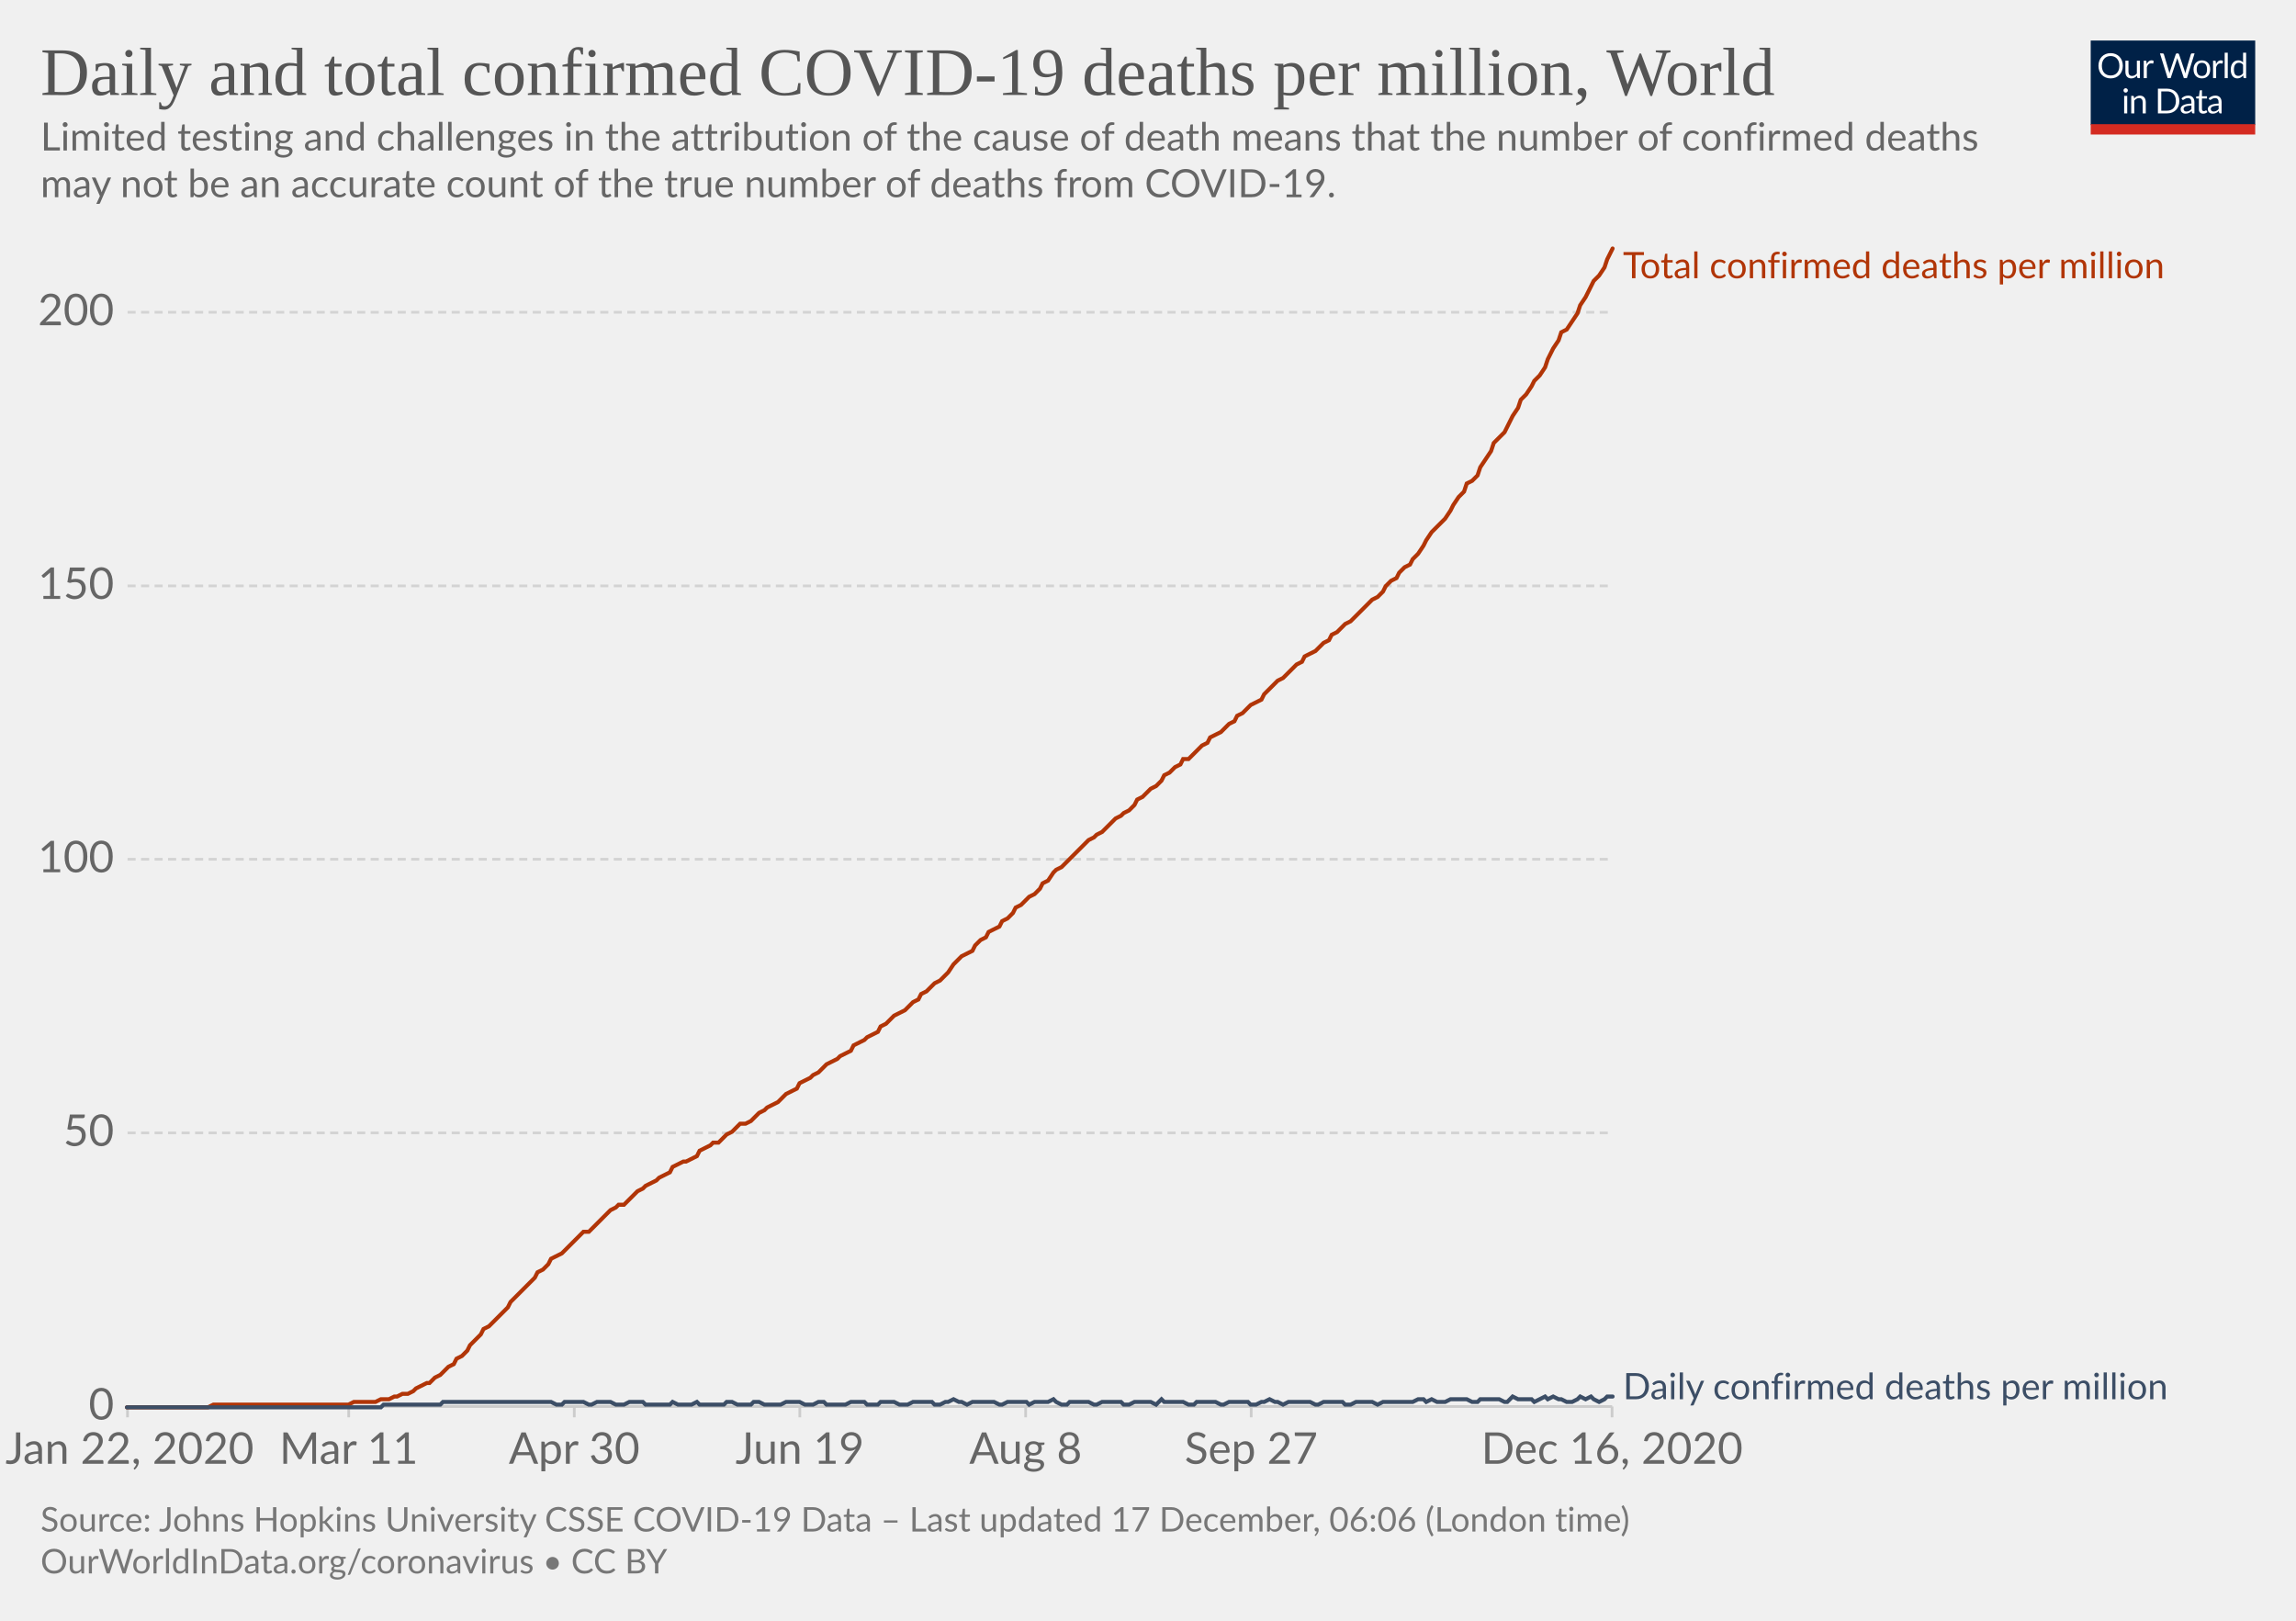
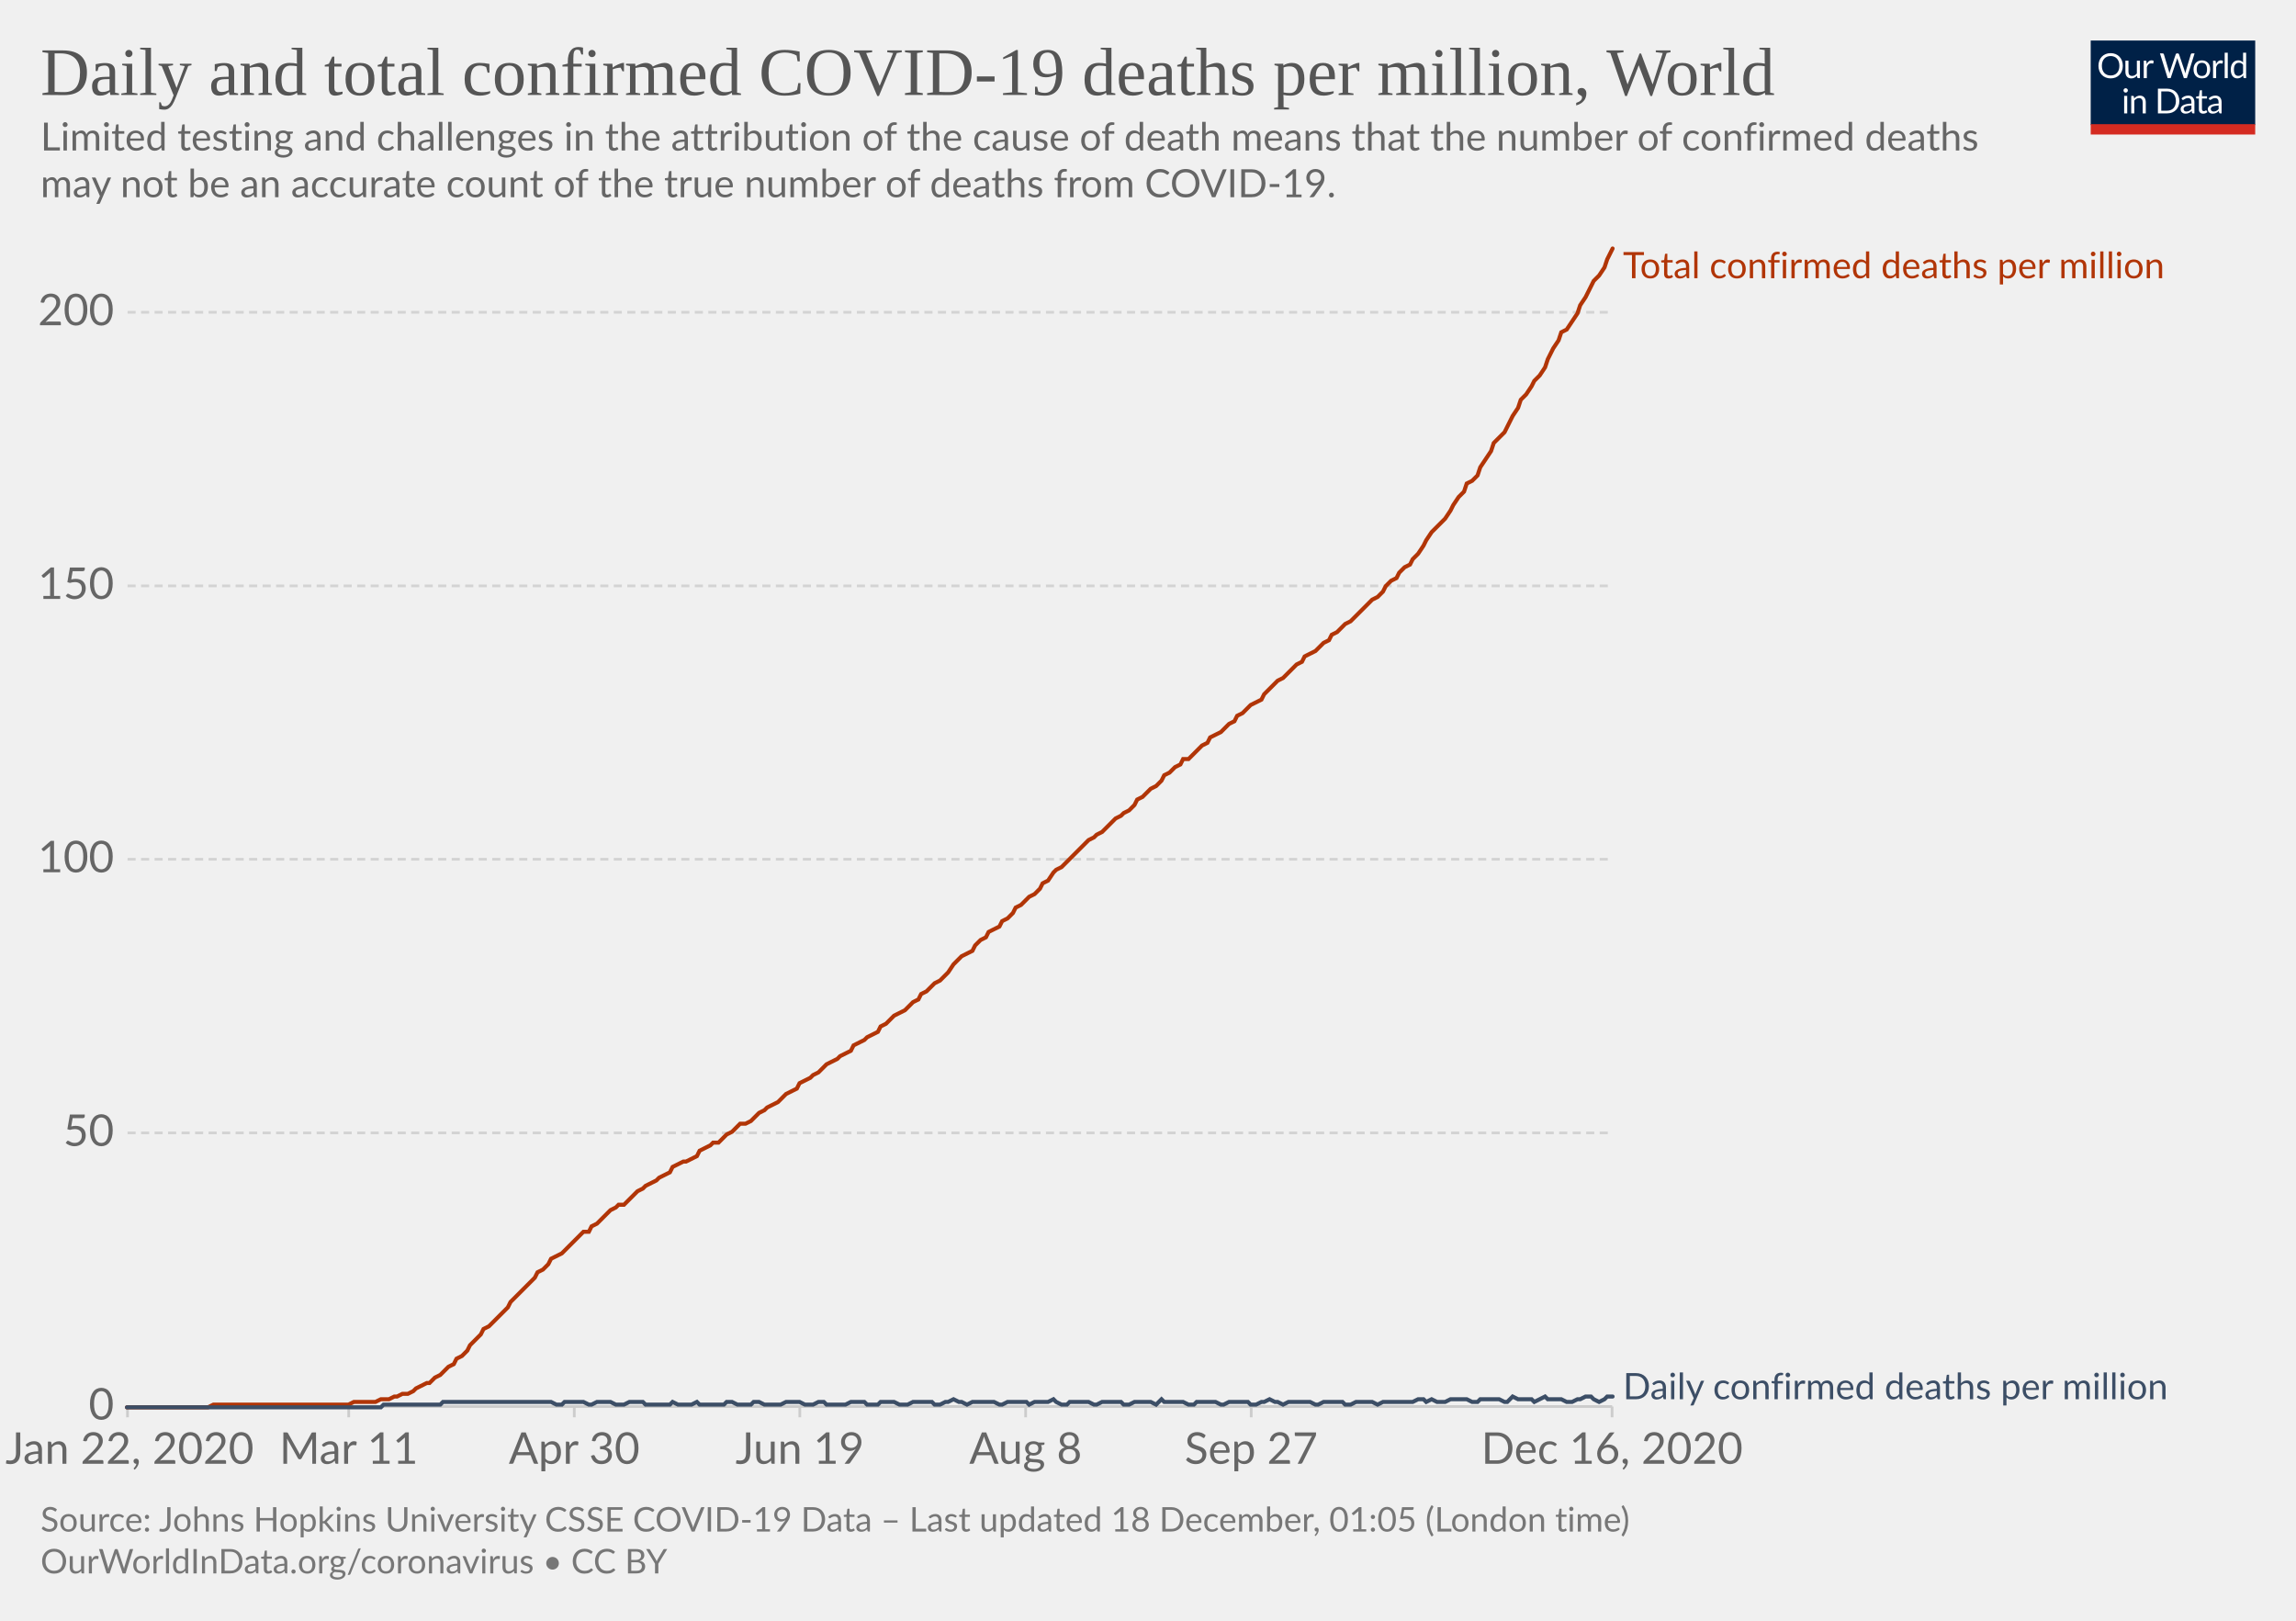
<svg xmlns="http://www.w3.org/2000/svg" version="1.1" style="background-color:#fff;-webkit-font-smoothing:antialiased" width="850" height="600" viewBox="0 0 850 600" font-family="Lato,'Helvetica Neue',Helvetica,Arial,sans-serif" font-size="18" text-rendering="optimizeLegibility">
  <g class="HeaderView">
    <g transform="matrix(.29 0 0 .29 774 15)">
      <svg width="210" height="120" viewBox="0 0 210 120" fill="none">
        <g clip-path="url(#clip0)">
          <path d="M0 0h210v107.89H0V0z" fill="#002147" />
          <path d="M40.98 32.25c0 2.36-.38 4.53-1.12 6.51a14.26 14.26 0 01-8.1 8.4c-1.9.78-4.02 1.17-6.34 1.17a16.6 16.6 0 01-6.33-1.17 14.31 14.31 0 01-8.08-8.4 18.29 18.29 0 01-1.12-6.51c0-2.36.38-4.53 1.12-6.5a14.32 14.32 0 018.07-8.44c1.92-.8 4.03-1.19 6.34-1.19 2.32 0 4.43.4 6.34 1.19 1.92.8 3.56 1.9 4.93 3.34a14.87 14.87 0 013.17 5.1 18.1 18.1 0 011.12 6.5zm-4.38 0c0-1.94-.26-3.68-.8-5.22a10.91 10.91 0 00-2.24-3.89 9.68 9.68 0 00-3.52-2.46 11.95 11.95 0 00-4.62-.86c-1.68 0-3.21.28-4.6.86a9.88 9.88 0 00-3.54 2.46 10.91 10.91 0 00-2.24 3.9c-.53 1.53-.8 3.27-.8 5.2 0 1.94.27 3.68.8 5.22a11.17 11.17 0 002.24 3.9 10.01 10.01 0 003.55 2.44c1.38.56 2.9.83 4.6.83 1.7 0 3.24-.27 4.61-.83a9.8 9.8 0 003.52-2.44 11.17 11.17 0 002.25-3.9c.53-1.54.8-3.28.8-5.21zm26.22-6.54V48H60.5c-.56 0-.9-.27-1.05-.81l-.31-2.4a12.45 12.45 0 01-3.26 2.6c-1.2.64-2.58.96-4.13.96-1.22 0-2.3-.2-3.24-.6a6.52 6.52 0 01-2.33-1.7 7.37 7.37 0 01-1.43-2.67c-.3-1.04-.46-2.2-.46-3.45V25.7h3.91v14.22c0 1.68.38 2.99 1.15 3.91.77.93 1.96 1.39 3.54 1.39 1.16 0 2.24-.27 3.23-.82a10.42 10.42 0 002.8-2.28V25.7h3.91zm8.61 4.47a9.94 9.94 0 012.6-3.56 5.64 5.64 0 013.76-1.3c.47 0 .92.05 1.34.15.44.1.83.27 1.17.49l-.3 2.92c-.09.37-.3.55-.66.55-.2 0-.5-.04-.9-.13a6.21 6.21 0 00-3.24.18c-.54.2-1.03.5-1.47.92-.42.4-.81.9-1.17 1.5-.33.58-.64 1.26-.92 2.02V48H67.7V25.71h2.25c.42 0 .72.08.88.25.16.16.27.44.33.83l.26 3.39zm61.16-13.7L122.75 48h-3.82l-7.99-24.05a21.95 21.95 0 01-.42-1.58 38.36 38.36 0 01-.44 1.58L102.05 48h-3.83L88.4 16.47h3.54c.38 0 .7.1.95.29.26.2.43.43.5.73l6.52 21.9c.1.4.2.83.28 1.28.1.46.2.94.29 1.46l.3-1.46c.12-.47.25-.9.38-1.27l7.41-21.91c.1-.25.26-.48.51-.69.27-.22.58-.33.95-.33h1.23c.38 0 .69.1.92.29.24.2.41.43.53.73l7.4 21.9a28.4 28.4 0 01.68 2.62 29.52 29.52 0 01.52-2.61l6.54-21.91c.07-.27.23-.5.48-.7.27-.21.58-.32.95-.32h3.32zm9.35 8.88c1.63 0 3.1.27 4.4.82a9.43 9.43 0 015.46 5.94c.5 1.4.74 2.98.74 4.73 0 1.76-.25 3.34-.74 4.75a9.43 9.43 0 01-5.46 5.92c-1.3.52-2.77.79-4.4.79-1.64 0-3.12-.27-4.44-.8a9.42 9.42 0 01-3.35-2.3c-.92-1-1.63-2.2-2.13-3.61-.49-1.41-.73-3-.73-4.75s.24-3.33.73-4.73c.5-1.43 1.2-2.64 2.13-3.63a9.4 9.4 0 013.35-2.31c1.32-.55 2.8-.82 4.44-.82zm0 19.89c2.2 0 3.84-.73 4.93-2.2 1.08-1.48 1.63-3.54 1.63-6.18 0-2.66-.55-4.72-1.63-6.2-1.09-1.49-2.73-2.23-4.93-2.23-1.12 0-2.09.2-2.93.57a5.7 5.7 0 00-2.06 1.65 7.5 7.5 0 00-1.24 2.67c-.26 1.04-.4 2.22-.4 3.54 0 2.64.55 4.7 1.64 6.18 1.1 1.47 2.76 2.2 4.99 2.2zm17.97-15.07a9.94 9.94 0 012.6-3.56 5.64 5.64 0 013.76-1.3c.47 0 .91.05 1.34.15.44.1.83.27 1.16.49l-.28 2.92c-.09.37-.31.55-.66.55-.2 0-.5-.04-.9-.13a6.2 6.2 0 00-3.24.18c-.54.2-1.03.5-1.47.92-.43.4-.82.9-1.17 1.5a13.1 13.1 0 00-.92 2.02V48h-3.94V25.71h2.24c.43 0 .72.08.88.25.17.16.28.44.33.83l.27 3.39zm15.04-14.59V48h-3.92V15.6h3.92zm19.55 15.43a6.22 6.22 0 00-2.38-2.05 6.7 6.7 0 00-2.86-.6c-2.07 0-3.66.75-4.77 2.23-1.12 1.48-1.68 3.6-1.68 6.33 0 1.46.13 2.7.38 3.74a7.29 7.29 0 001.1 2.56 4.35 4.35 0 001.78 1.45c.7.3 1.5.46 2.4.46 1.29 0 2.41-.3 3.36-.88a9.6 9.6 0 002.67-2.49V31.02zm3.91-15.43V48h-2.33c-.56 0-.9-.27-1.06-.81l-.35-2.71a12.13 12.13 0 01-3.25 2.77 8.28 8.28 0 01-4.23 1.06 7.31 7.31 0 01-6.14-2.9c-.73-.96-1.3-2.15-1.69-3.57a18.35 18.35 0 01.07-9.48 11.29 11.29 0 011.89-3.7 8.7 8.7 0 017.06-3.34 7.96 7.96 0 016.12 2.62V15.59h3.91zM46.61 70.71V93H42.7V70.71h3.91zm.84-7c0 .39-.08.75-.24 1.09a2.81 2.81 0 01-1.52 1.47 2.67 2.67 0 01-2.16 0 2.9 2.9 0 01-1.45-1.47 2.67 2.67 0 010-2.16c.15-.35.35-.65.6-.9.25-.27.53-.47.85-.62a2.67 2.67 0 012.16 0c.35.15.65.35.9.62.27.25.47.55.62.9.16.34.24.7.24 1.08zm7.97 10.24c.49-.54 1-1.04 1.54-1.48a9.85 9.85 0 013.66-1.84 8.96 8.96 0 015.43.35c.94.4 1.72.97 2.33 1.71a7.36 7.36 0 011.43 2.67c.32 1.04.49 2.19.49 3.45V93h-3.94V78.81c0-1.69-.4-3-1.17-3.92-.76-.93-1.93-1.4-3.5-1.4a6.6 6.6 0 00-3.25.83c-1 .56-1.92 1.31-2.77 2.27V93h-3.94V70.71h2.35c.56 0 .9.28 1.04.82l.3 2.42zm57.7 3.3c0 2.36-.37 4.5-1.11 6.44a14.3 14.3 0 01-3.17 4.98 14.1 14.1 0 01-4.93 3.2c-1.9.76-4.02 1.13-6.33 1.13H85.8V61.47h11.77c2.31 0 4.42.39 6.33 1.15a13.8 13.8 0 018.1 8.18 17.75 17.75 0 011.12 6.45zm-4.37 0c0-1.94-.26-3.67-.8-5.2a10.94 10.94 0 00-2.23-3.87 9.57 9.57 0 00-3.53-2.42 12.23 12.23 0 00-4.61-.83h-7.5v24.62h7.5c1.7 0 3.24-.28 4.61-.84a9.7 9.7 0 003.53-2.4 10.94 10.94 0 002.24-3.87c.53-1.53.8-3.26.8-5.2zm19.8 5.72c-1.8.06-3.34.2-4.62.44-1.26.22-2.3.51-3.1.88-.8.36-1.37.8-1.74 1.3-.35.5-.53 1.05-.53 1.67 0 .58.1 1.1.3 1.52a3 3 0 00.76 1.05c.34.27.73.46 1.17.6.45.11.94.17 1.45.17a7.28 7.28 0 003.5-.81 11.95 11.95 0 002.82-2.2v-4.62zm-12.65-9.11a12.73 12.73 0 013.98-2.66c1.43-.59 3-.88 4.73-.88 1.25 0 2.36.2 3.33.61a6.81 6.81 0 013.94 4.38c.33 1.04.5 2.19.5 3.43V93h-1.74a1.8 1.8 0 01-.88-.18c-.2-.13-.36-.38-.48-.74l-.44-2.12c-.59.55-1.16 1.03-1.72 1.46a9.48 9.48 0 01-3.74 1.7c-.69.15-1.46.23-2.3.23-.87 0-1.69-.12-2.45-.35a5.34 5.34 0 01-3.34-2.93 6.64 6.64 0 01-.49-2.64c0-.88.25-1.72.73-2.53a6.33 6.33 0 012.35-2.17c1.09-.63 2.5-1.15 4.25-1.54 1.75-.41 3.89-.65 6.42-.7v-1.75c0-1.73-.37-3.03-1.12-3.91-.75-.9-1.84-1.34-3.28-1.34-.97 0-1.78.12-2.44.37-.64.23-1.2.5-1.7.81l-1.23.82c-.33.23-.67.35-1 .35-.27 0-.5-.07-.69-.2a2.1 2.1 0 01-.48-.53l-.7-1.25zm27.67 19.5c-1.76 0-3.12-.5-4.07-1.48-.94-.98-1.41-2.4-1.41-4.25V74h-2.68a.9.9 0 01-.6-.2c-.16-.14-.24-.36-.24-.66v-1.56l3.65-.46.9-6.89a.9.9 0 01.29-.52.88.88 0 01.62-.22H142v7.67h6.44V74H142v13.38c0 .94.22 1.63.68 2.09.45.45 1.04.68 1.76.68a3.21 3.21 0 001.85-.53l.55-.35c.16-.12.3-.18.41-.18.2 0 .4.13.55.38l1.15 1.87a7.45 7.45 0 01-2.44 1.5c-.96.35-1.94.52-2.95.52zm19.68-10.4c-1.8.07-3.34.21-4.62.45-1.26.22-2.3.51-3.1.88-.8.36-1.37.8-1.74 1.3-.35.5-.53 1.05-.53 1.67 0 .58.1 1.1.3 1.52.18.42.44.77.76 1.05.34.27.73.46 1.17.6.45.11.94.17 1.45.17a7.3 7.3 0 003.5-.81 12.04 12.04 0 002.82-2.2v-4.62zm-12.65-9.1a12.72 12.72 0 013.99-2.66c1.42-.59 3-.88 4.72-.88 1.25 0 2.36.2 3.33.61a6.81 6.81 0 013.94 4.38c.33 1.04.5 2.19.5 3.43V93h-1.74a1.8 1.8 0 01-.88-.18c-.2-.13-.36-.38-.48-.74l-.44-2.12c-.59.55-1.16 1.03-1.72 1.46a9.48 9.48 0 01-3.74 1.7c-.69.15-1.46.23-2.3.23-.87 0-1.69-.12-2.45-.35a5.33 5.33 0 01-3.34-2.93 6.62 6.62 0 01-.49-2.64c0-.88.25-1.72.73-2.53a6.33 6.33 0 012.35-2.17c1.09-.63 2.5-1.15 4.25-1.54a31.2 31.2 0 016.42-.7v-1.75c0-1.73-.37-3.03-1.12-3.91-.75-.9-1.84-1.34-3.28-1.34-.97 0-1.78.12-2.44.37-.64.23-1.2.5-1.7.81-.46.3-.87.57-1.22.82-.34.23-.68.35-1.02.35-.26 0-.49-.07-.68-.2a1.88 1.88 0 01-.48-.53l-.7-1.25z" fill="#fff" />
          <path fill="#D42B21" d="M0 106.79h210V120H0z" />
        </g>
        <defs>
          <clipPath id="clip0">
            <path fill="#fff" d="M0 0h210v120H0z" />
          </clipPath>
        </defs>
      </svg>
    </g>
    <a href="https://ourworldindata.org/grapher/total-daily-covid-deaths-per-million?time=2020-01-22..latest" target="_blank" rel="noopener" font-family="&quot;Playfair Display&quot;,Georgia,&quot;Times New Roman&quot;,serif">
      <text font-size="25.2" x="15" y="35.2" fill="#555">
        <tspan x="15" y="35.16">Daily and total confirmed COVID-19 deaths per million, World</tspan>
      </text>
    </a>
    <text font-size="14.4" x="15" y="55.7" fill="#666">
      <tspan x="15" y="55.72">Limited testing and challenges in the attribution of the cause of death means that the number of confirmed deaths</tspan>
      <tspan x="15" y="73">may not be an accurate count of the true number of deaths from COVID-19.</tspan>
    </text>
  </g>
  <g class="LineChart">
    <defs>
      <clipPath id="a">
        <path d="M37.22 0h830v899.4h-830z" />
      </clipPath>
    </defs>
    <g class="DualAxisView">
      <g class="HorizontalAxis">
        <path stroke="#ccc" d="M47.2 520.7v4M129.1 520.7v4M212.6 520.7v4M296.1 520.7v4M379.7 520.7v4M463.2 520.7v4M596.8 520.7v4" />
        <text x="48" y="541.9" fill="#666" text-anchor="middle" font-size="16.2">Jan 22, 2020</text>
        <text x="129.1" y="541.9" fill="#666" text-anchor="middle" font-size="16.2">Mar 11</text>
        <text x="212.6" y="541.9" fill="#666" text-anchor="middle" font-size="16.2">Apr 30</text>
        <text x="296.1" y="541.9" fill="#666" text-anchor="middle" font-size="16.2">Jun 19</text>
        <text x="379.7" y="541.9" fill="#666" text-anchor="middle" font-size="16.2">Aug 8</text>
        <text x="463.2" y="541.9" fill="#666" text-anchor="middle" font-size="16.2">Sep 27</text>
        <text x="596.8" y="541.9" fill="#666" text-anchor="middle" font-size="16.2">Dec 16, 2020</text>
      </g>
      <g class="VerticalAxis" fill="#666" dominant-baseline="middle" text-anchor="end" font-size="16.2">
        <text x="42.22" y="520.7">0</text>
        <text x="42.22" y="419.4">50</text>
        <text x="42.22" y="318.1">100</text>
        <text x="42.22" y="216.9">150</text>
        <text x="42.22" y="115.6">200</text>
      </g>
      <g class="AxisGridLines horizontalLines">
        <path stroke="#ccc" d="M47.22 520.7h549.61" />
        <path stroke="#d3d3d3" stroke-dasharray="3,2" d="M47.22 419.4h549.61M47.22 318.1h549.61M47.22 216.9h549.61M47.22 115.6h549.61" />
      </g>
    </g>
    <g clip-path="url(#a)">
      <g class="LineLabels" cursor="default">
        <g class="legendMark">
          <text font-size="13.5" x="600.8" y="103" fill="#B13507">
            <tspan x="600.83" y="103">Total confirmed deaths per million</tspan>
          </text>
        </g>
        <g class="legendMark">
          <text font-size="13.5" x="600.8" y="518" fill="#3C4E66">
            <tspan x="600.83" y="518">Daily confirmed deaths per million</tspan>
          </text>
        </g>
      </g>
      <g class="Lines">
        <g class="key-World_0">
-           <path stroke="#B13507" stroke-linecap="round" d="M47 521h30l2-1h50l2-1h8l2-1h3l2-1h1l2-1h2l2-1 1-1 2-1 2-1h1l2-2 2-1 1-1 2-2 2-1 1-2 2-1 2-2 1-2 2-2 2-2 1-2 2-1 2-2 1-1 2-2 2-2 1-2 2-2 2-2 1-1 2-2 2-2 1-2 2-1 2-2 1-2 2-1 2-1 1-1 2-2 2-2 1-1 2-2h2l1-1 2-2 2-2 1-1 2-2 2-1 1-1h2l2-2 1-1 2-2 2-1 1-1 2-1 2-1 1-1 2-1 2-1 1-2 2-1 2-1h1l2-1 2-1 1-2 2-1 2-1 1-1h2l2-2 1-1 2-1 2-2 1-1h2l2-1 1-1 2-2 2-1 1-1 2-1 2-1 1-1 2-2 2-1 2-1 1-2 2-1 2-1 1-1 2-1 2-2 1-1 2-1 2-1 1-1 2-1 2-1 1-2 2-1 2-1 1-1 2-1 2-1 1-2 2-1 2-2 1-1 2-1 2-1 1-1 2-2 2-1 1-2 2-1 2-2 1-1 2-1 2-2 1-1 2-3 2-2 1-1 2-1 2-1 1-2 2-2 2-1 1-2 2-1 2-1 1-2 2-1 2-2 1-2 2-1 2-2 1-1 2-1 2-2 1-2 2-1 2-3 1-1 2-1 2-2 1-1 2-2 2-2 1-1 2-2 2-1 1-1 2-1 2-2 1-1 2-2 2-1 1-1 2-1 2-2 1-2 2-1 2-2 1-1 2-1 2-2 1-2 2-1 2-2 2-1 1-2h2l2-2 1-1 2-2 2-1 1-2 2-1 2-1 1-1 2-2 2-1 1-2 2-1 2-2 1-1 2-1 2-1 1-2 2-2 2-2 1-1 2-1 2-2 1-1 2-2 2-1 1-2 2-1 2-1 1-1 2-2 2-1 1-2 2-1 2-2 1-1 2-1 2-2 1-1 2-2 2-2 1-1 2-1 2-2 1-2 2-2 2-1 1-2 2-2 2-1 1-2 2-2 2-3 1-2 2-3 2-2 1-1 2-2 2-3 1-2 2-3 2-2 1-3 2-1 2-2 1-3 2-3 2-3 1-3 2-2 2-2 1-2 2-4 2-3 1-3 2-2 2-3 1-2 2-2 2-3 1-3 2-4 2-3 1-3 2-1 2-3 2-3 1-3 2-3 2-4 1-2 2-2 2-3 1-3 2-4" fill="none" stroke-width="1.5" />
+           <path stroke="#B13507" stroke-linecap="round" d="M47 521h30l2-1h50l2-1h8l2-1h3l2-1h1l2-1h2l2-1 1-1 2-1 2-1h1l2-2 2-1 1-1 2-2 2-1 1-2 2-1 2-2 1-2 2-2 2-2 1-2 2-1 2-2 1-1 2-2 2-2 1-2 2-2 2-2 1-1 2-2 2-2 1-2 2-1 2-2 1-2 2-1 2-1 1-1 2-2 2-2 1-1 2-2h2l1-2 2-1 2-2 1-1 2-2 2-1 1-1h2l2-2 1-1 2-2 2-1 1-1 2-1 2-1 1-1 2-1 2-1 1-2 2-1 2-1h1l2-1 2-1 1-2 2-1 2-1 1-1h2l2-2 1-1 2-1 2-2 1-1h2l2-1 1-1 2-2 2-1 1-1 2-1 2-1 1-1 2-2 2-1 2-1 1-2 2-1 2-1 1-1 2-1 2-2 1-1 2-1 2-1 1-1 2-1 2-1 1-2 2-1 2-1 1-1 2-1 2-1 1-2 2-1 2-2 1-1 2-1 2-1 1-1 2-2 2-1 1-2 2-1 2-2 1-1 2-1 2-2 1-1 2-3 2-2 1-1 2-1 2-1 1-2 2-2 2-1 1-2 2-1 2-1 1-2 2-1 2-2 1-2 2-1 2-2 1-1 2-1 2-2 1-2 2-1 2-3 1-1 2-1 2-2 1-1 2-2 2-2 1-1 2-2 2-1 1-1 2-1 2-2 1-1 2-2 2-1 1-1 2-1 2-2 1-2 2-1 2-2 1-1 2-1 2-2 1-2 2-1 2-2 2-1 1-2h2l2-2 1-1 2-2 2-1 1-2 2-1 2-1 1-1 2-2 2-1 1-2 2-1 2-2 1-1 2-1 2-1 1-2 2-2 2-2 1-1 2-1 2-2 1-1 2-2 2-1 1-2 2-1 2-1 1-1 2-2 2-1 1-2 2-1 2-2 1-1 2-1 2-2 1-1 2-2 2-2 1-1 2-1 2-2 1-2 2-2 2-1 1-2 2-2 2-1 1-2 2-2 2-3 1-2 2-3 2-2 1-1 2-2 2-3 1-2 2-3 2-2 1-3 2-1 2-2 1-3 2-3 2-3 1-3 2-2 2-2 1-2 2-4 2-3 1-3 2-2 2-3 1-2 2-2 2-3 1-3 2-4 2-3 1-3 2-1 2-3 2-3 1-3 2-3 2-4 1-2 2-2 2-3 1-3 2-4" fill="none" stroke-width="1.5" />
        </g>
        <g class="key-World_1">
-           <path stroke="#3C4E66" stroke-linecap="round" d="M47 521h94l1-1h21l1-1h40l2 1h2l1-1h7l2 1h1l2-1h5l2 1h3l2-1h5l1 1h9l1-1 2 1h5l2-1 1 1h9l1-1h2l2 1h5l1-1h2l2 1h6l2-1h5l2 1h3l2-1h2l1 1h7l2-1h5l1 1h4l1-1h5l2 1h3l2-1h7l1 1h2l2-1h1l2-1 2 1h1l2 1 2-1h8l2 1h1l2-1h7l1 1 2-1h5l2-1 1 1 2 1h2l1-1h7l2 1h1l2-1h7l1 1h2l2-1h6l2 1 2-2 1 1h7l2 1h2l1-1h7l2 1h1l2-1h7l1 1h2l2-1h1l2-1 2 1h1l2 1 2-1h8l2 1h1l2-1h7l1 1h2l2-1h6l2 1 2-1h11l2-1h2l1 1 2-1 2 1h3l2-1h6l2 1h2l1-1h7l2 1h1l2-2 2 1h5l1 1 2-1 2-1 1 1 2-1 2 1h1l2 1h2l2-1 1-1 2 1 2-1 1 1 2 1 2-1 1-1h2" fill="none" stroke-width="1.5" />
+           <path stroke="#3C4E66" stroke-linecap="round" d="M47 521h94l1-1h21l1-1h40l2 1h2l1-1h7l2 1h1l2-1h5l2 1h3l2-1h5l1 1h9l1-1 2 1h5l2-1 1 1h9l1-1h2l2 1h5l1-1h2l2 1h6l2-1h5l2 1h3l2-1h2l1 1h7l2-1h5l1 1h4l1-1h5l2 1h3l2-1h7l1 1h2l2-1h1l2-1 2 1h1l2 1 2-1h8l2 1h1l2-1h7l1 1 2-1h5l2-1 1 1 2 1h2l1-1h7l2 1h1l2-1h7l1 1h2l2-1h6l2 1 2-2 1 1h7l2 1h2l1-1h7l2 1h1l2-1h7l1 1h2l2-1h1l2-1 2 1h1l2 1 2-1h8l2 1h1l2-1h7l1 1h2l2-1h6l2 1 2-1h11l2-1h2l1 1 2-1 2 1h3l2-1h6l2 1h2l1-1h7l2 1h1l2-2 2 1h5l1 1 2-1 2-1 1 1h5l2 1h2l2-1h1l2-1h2l1 1 2 1 2-1 1-1h2" fill="none" stroke-width="1.5" />
        </g>
      </g>
    </g>
  </g>
  <g class="SourcesFooter" fill="#777">
    <g class="clickable" fill="#777">
      <text font-size="12.6" x="15" y="567">
-         <tspan x="15" y="566.98">Source: Johns Hopkins University CSSE COVID-19 Data – Last updated 17 December, 06:06 (London time)</tspan>
+         <tspan x="15" y="566.98">Source: Johns Hopkins University CSSE COVID-19 Data – Last updated 18 December, 01:05 (London time)</tspan>
      </text>
    </g>
    <text font-size="12.6" x="15" y="582.5">
      <tspan x="15" y="582.48">
        <a target="_blank" href="https://ourworldindata.org/coronavirus" fill="#777">OurWorldInData.org/coronavirus</a> • <a class="cclogo" href="http://creativecommons.org/licenses/by/4.0/deed.en_US" target="_blank" fill="#777">CC BY</a>
      </tspan>
    </text>
  </g>
</svg>
